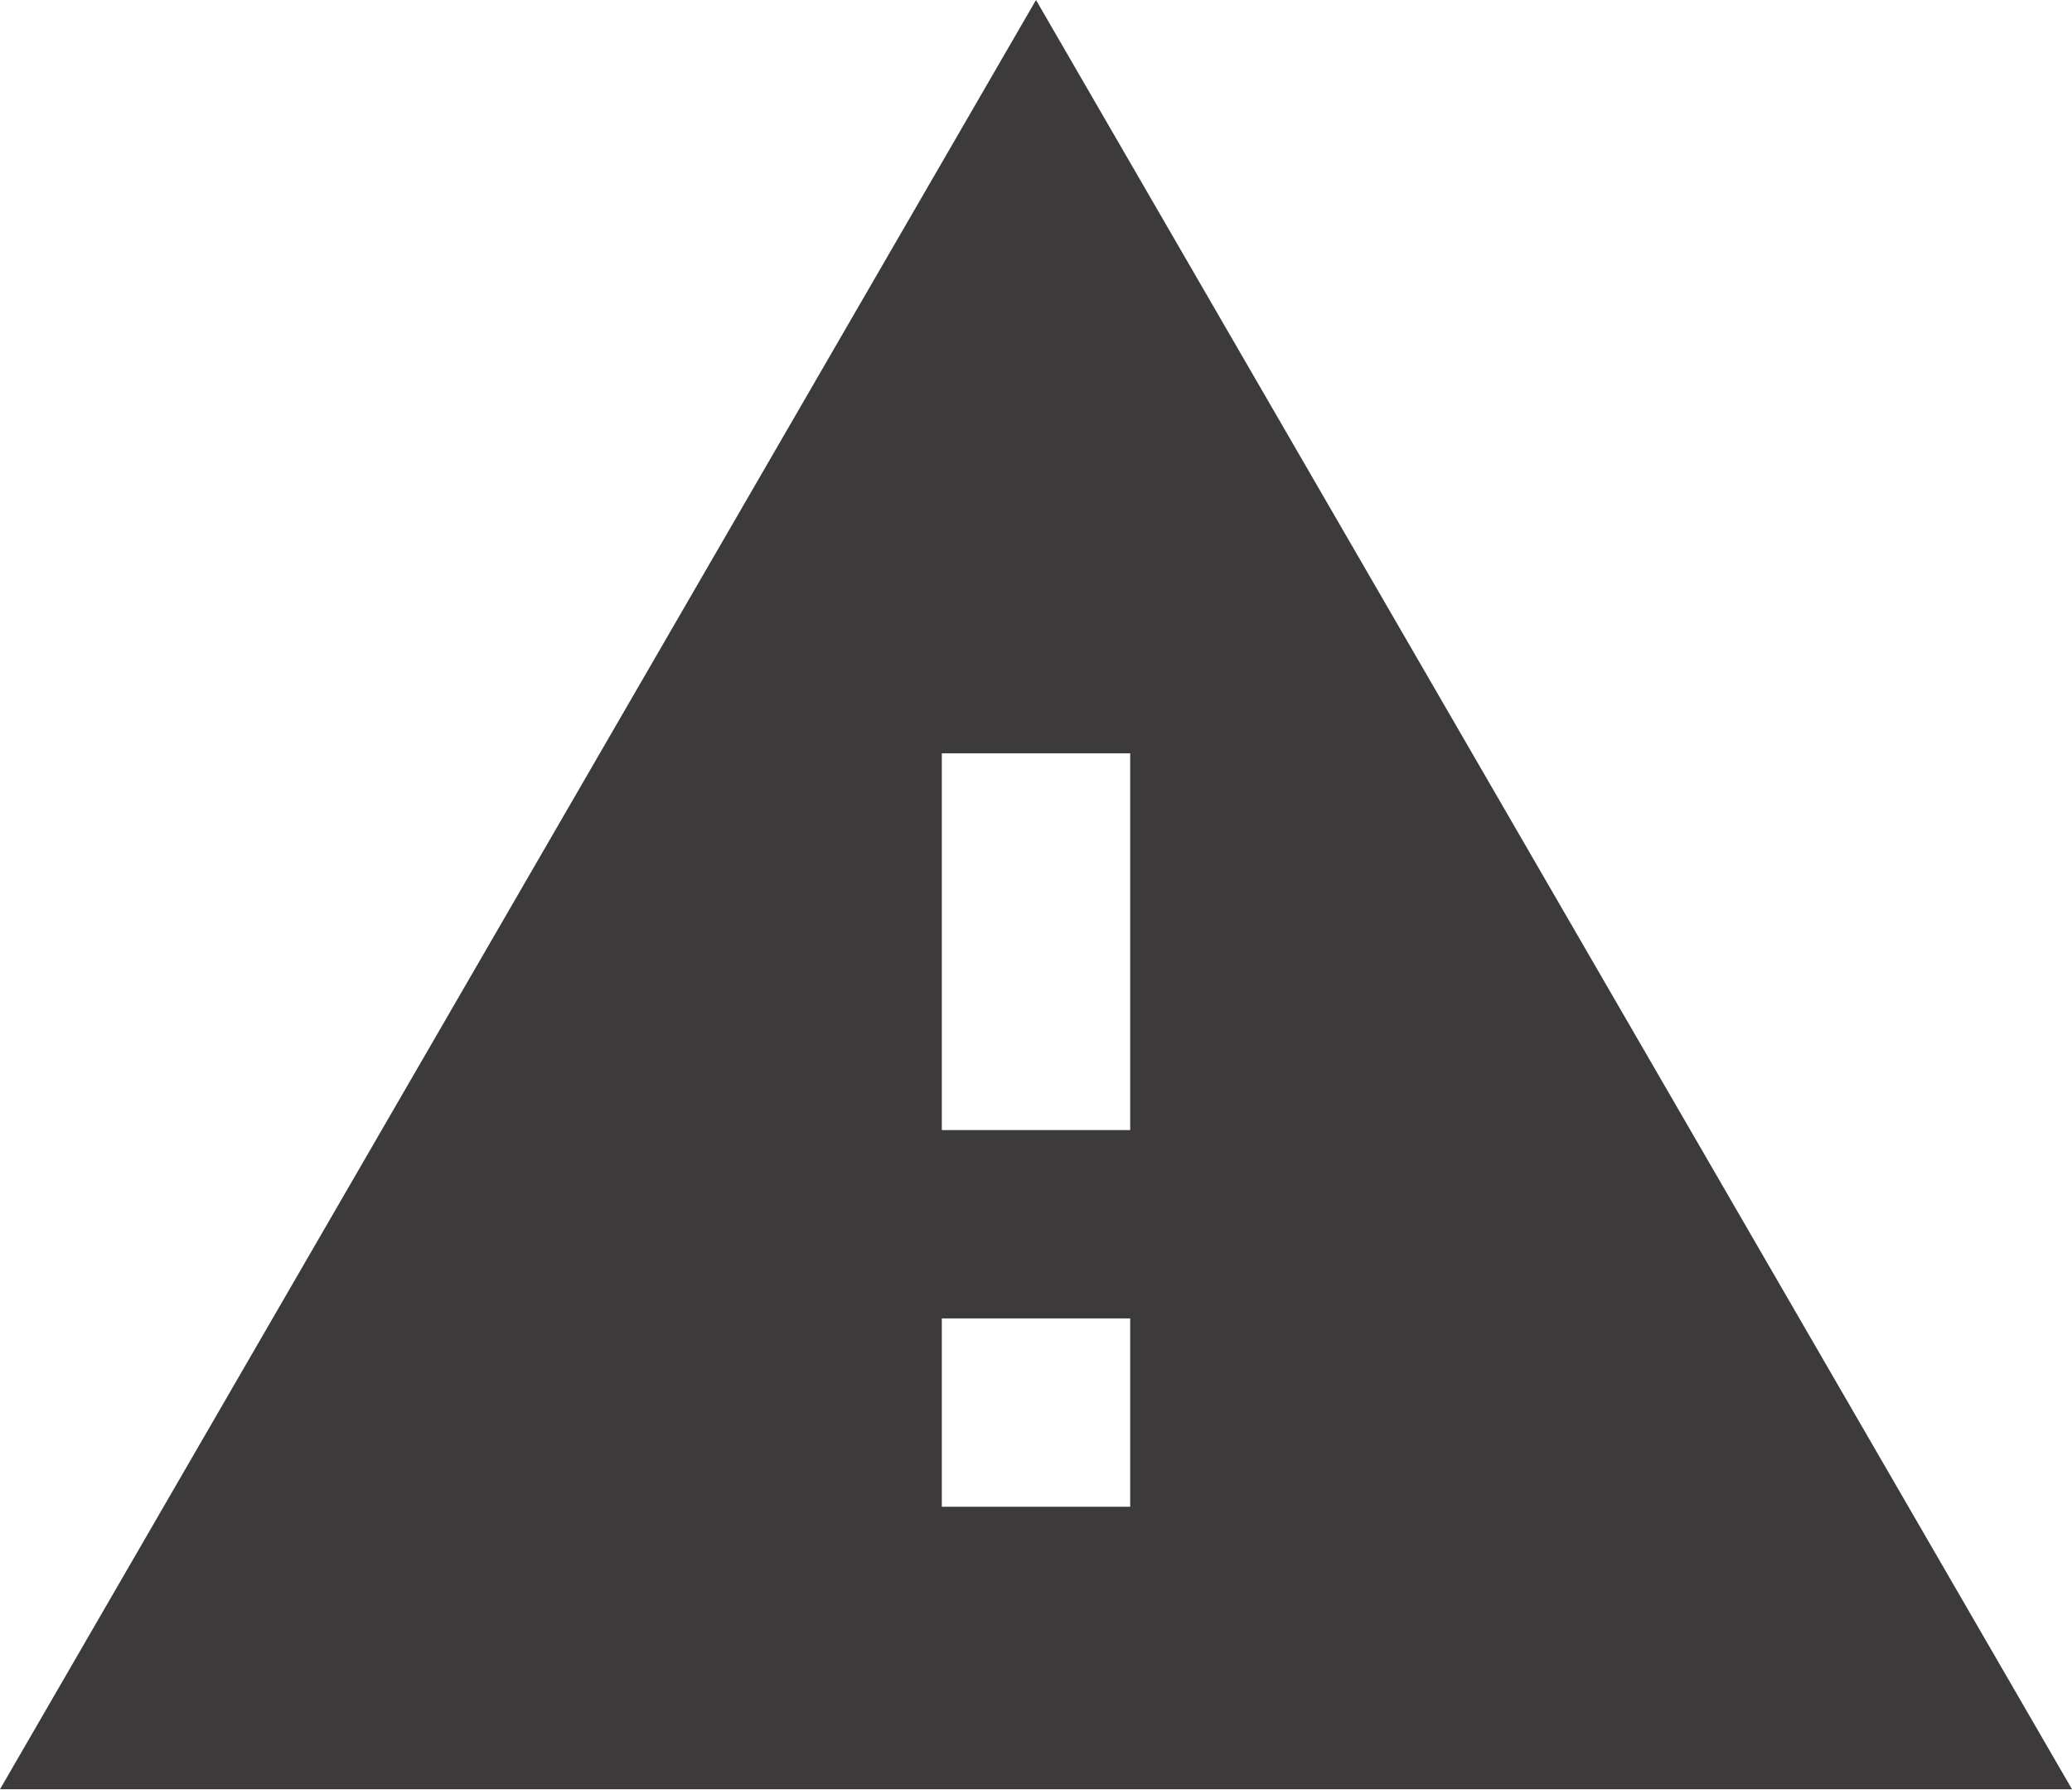
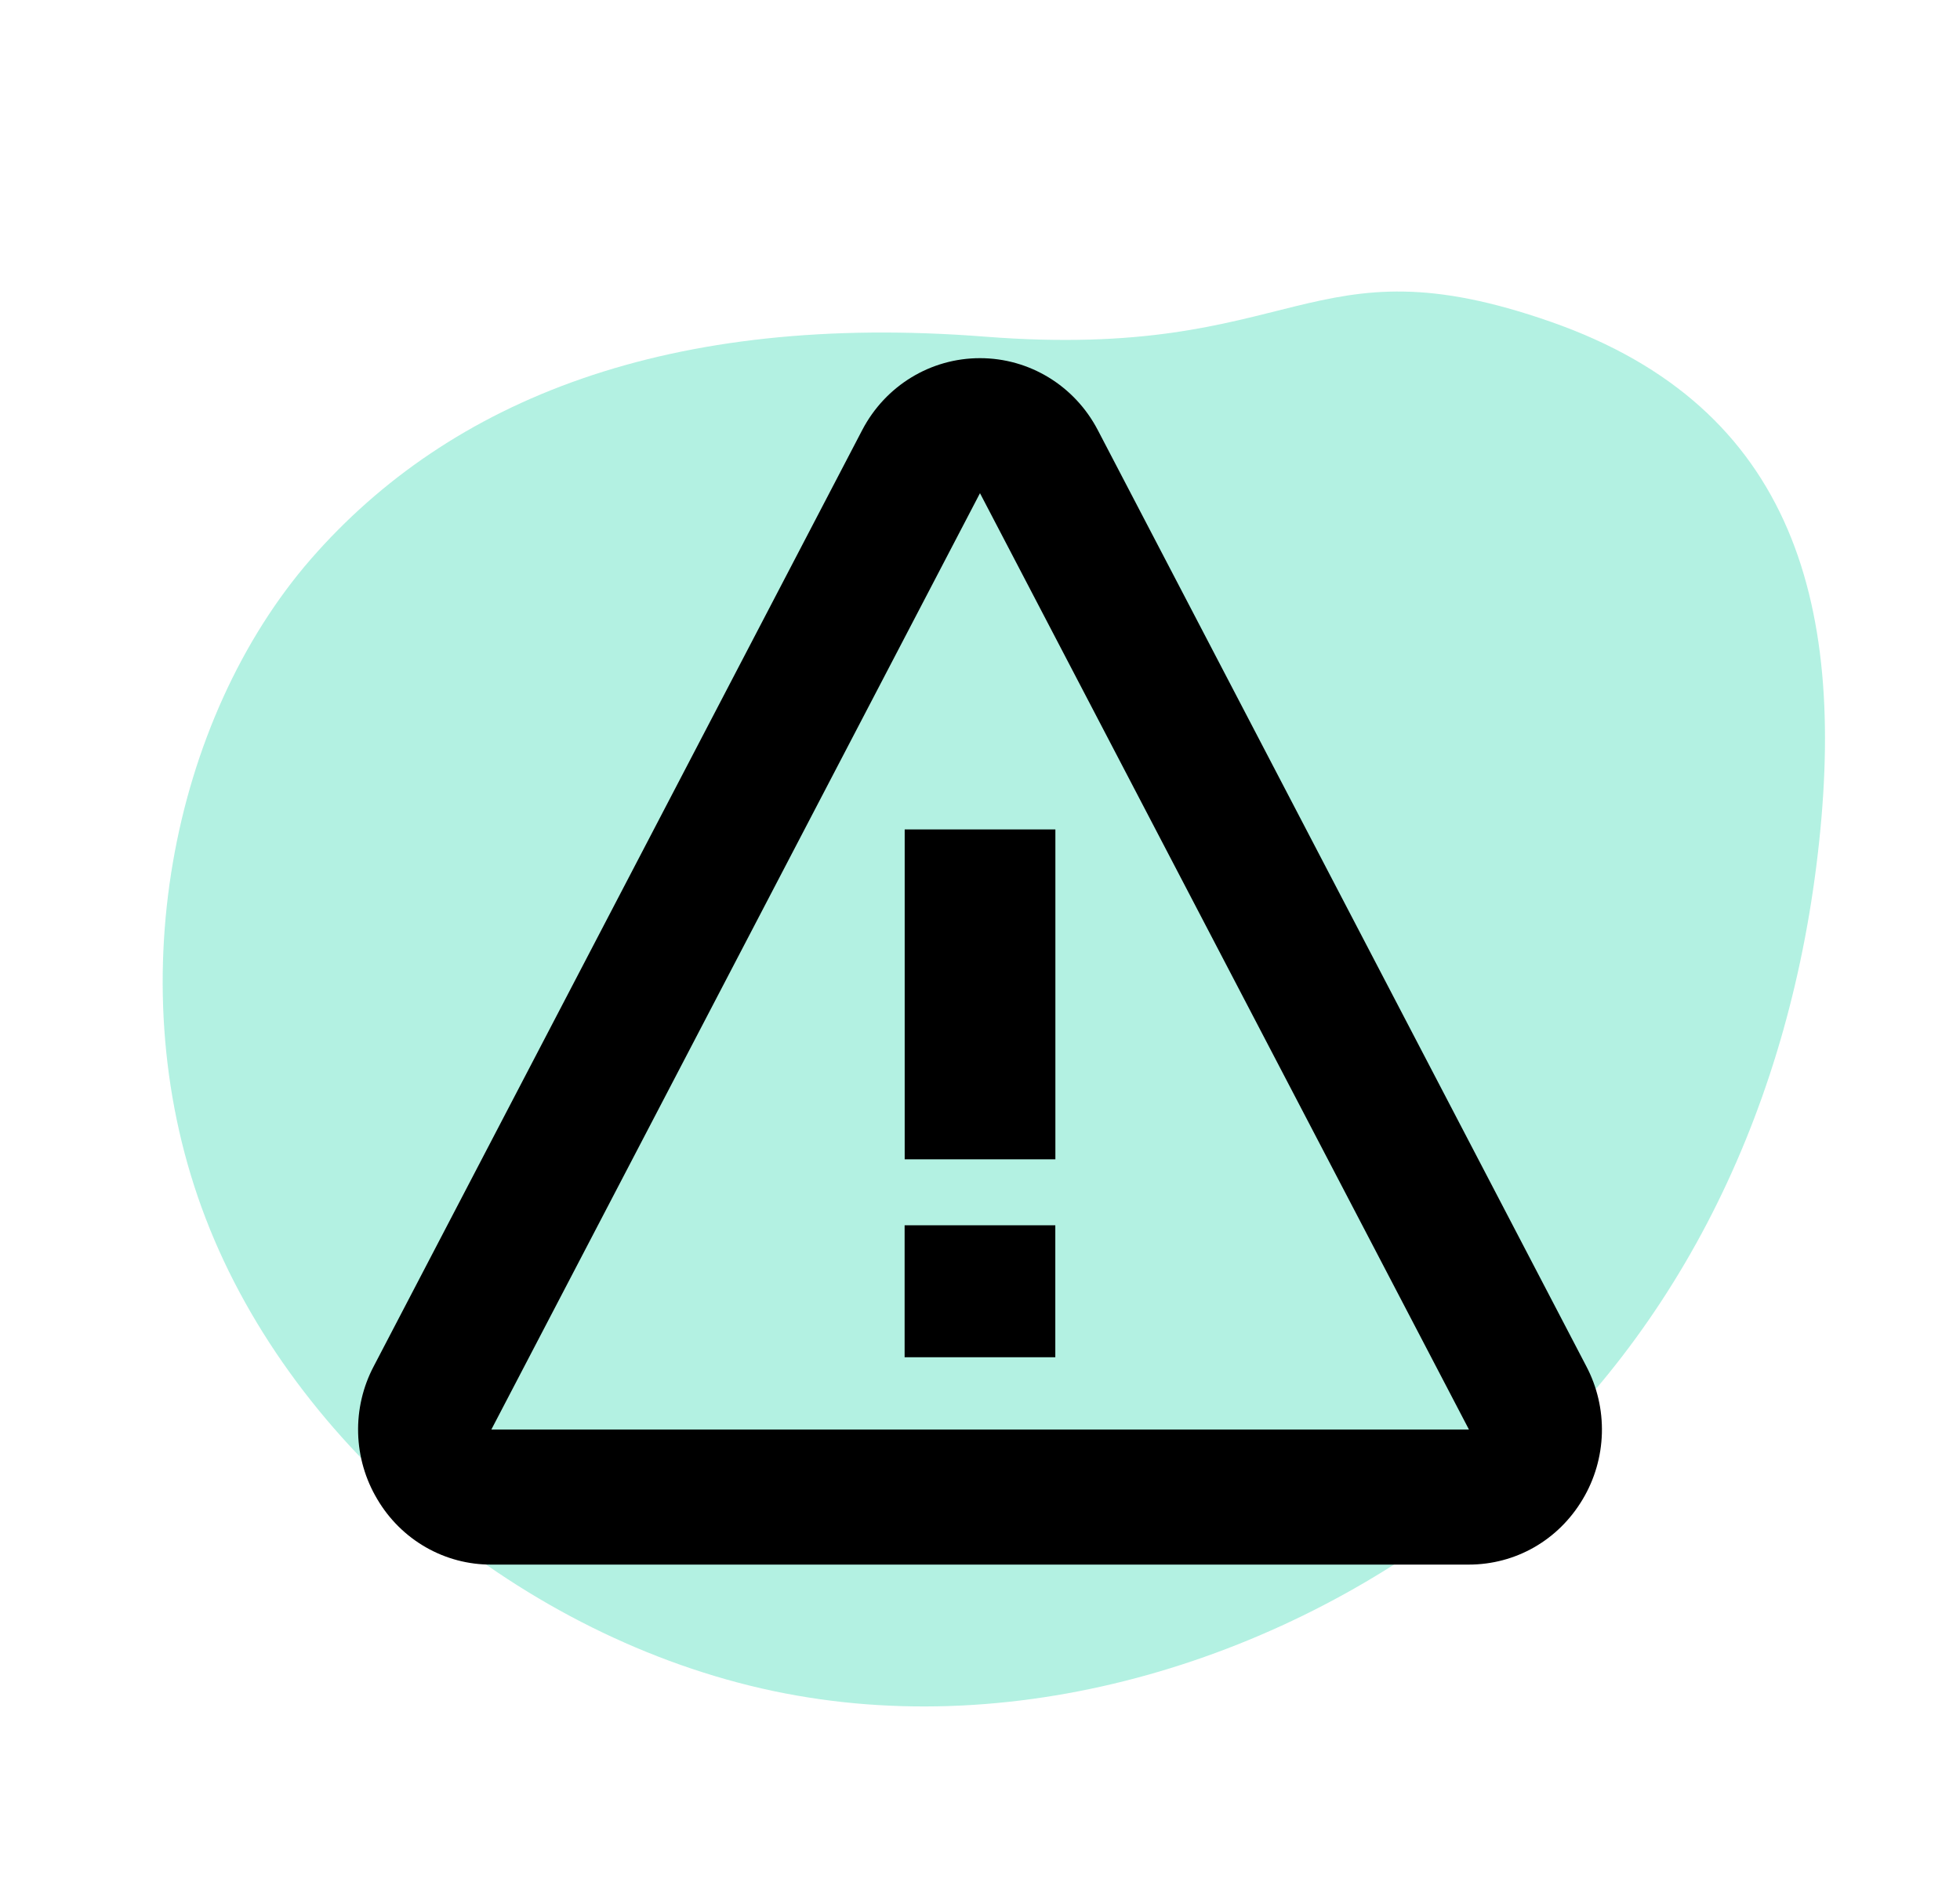
- <svg xmlns="http://www.w3.org/2000/svg" width="88" height="76" viewBox="0 0 88 76" fill="none">
-   <path d="M0 76H88L44 0L0 76ZM48 64H40V56H48V64ZM48 48H40V32H48V48Z" fill="#3C3A3A" />
+ <svg xmlns="http://www.w3.org/2000/svg" width="104" height="101" viewBox="0 0 104 101" fill="none">
+   <path d="M10.91 64.625C6.224 52.441 9.102 38.165 16.49 29.664C23.898 21.169 35.527 16.553 52.268 17.859C69.008 19.166 69.329 12.54 82.296 17.074C95.263 21.608 98.108 32.239 96.378 45.926C94.649 59.614 88.62 71.51 78.511 79.729C68.402 87.948 54.211 92.491 41.017 89.703C27.802 86.909 15.591 76.829 10.91 64.625Z" fill="#02CE9D" fill-opacity="0.3" />
+   <path d="M48.004 44H56V61.5H48.004V44ZM48 65H55.996V72H48V65Z" fill="black" />
+   <path d="M58.245 22.805C57.016 20.458 54.621 19 51.999 19C49.378 19 46.983 20.458 45.753 22.809L19.83 72.48C19.254 73.571 18.969 74.795 19.003 76.031C19.036 77.268 19.387 78.474 20.02 79.532C20.645 80.594 21.531 81.472 22.593 82.08C23.654 82.689 24.853 83.005 26.072 83H77.927C80.428 83 82.692 81.703 83.982 79.532C84.614 78.474 84.964 77.268 84.998 76.031C85.031 74.795 84.747 73.571 84.172 72.48L58.245 22.805ZM26.072 75.834L51.999 26.163L77.944 75.834H26.072Z" fill="black" />
</svg>
